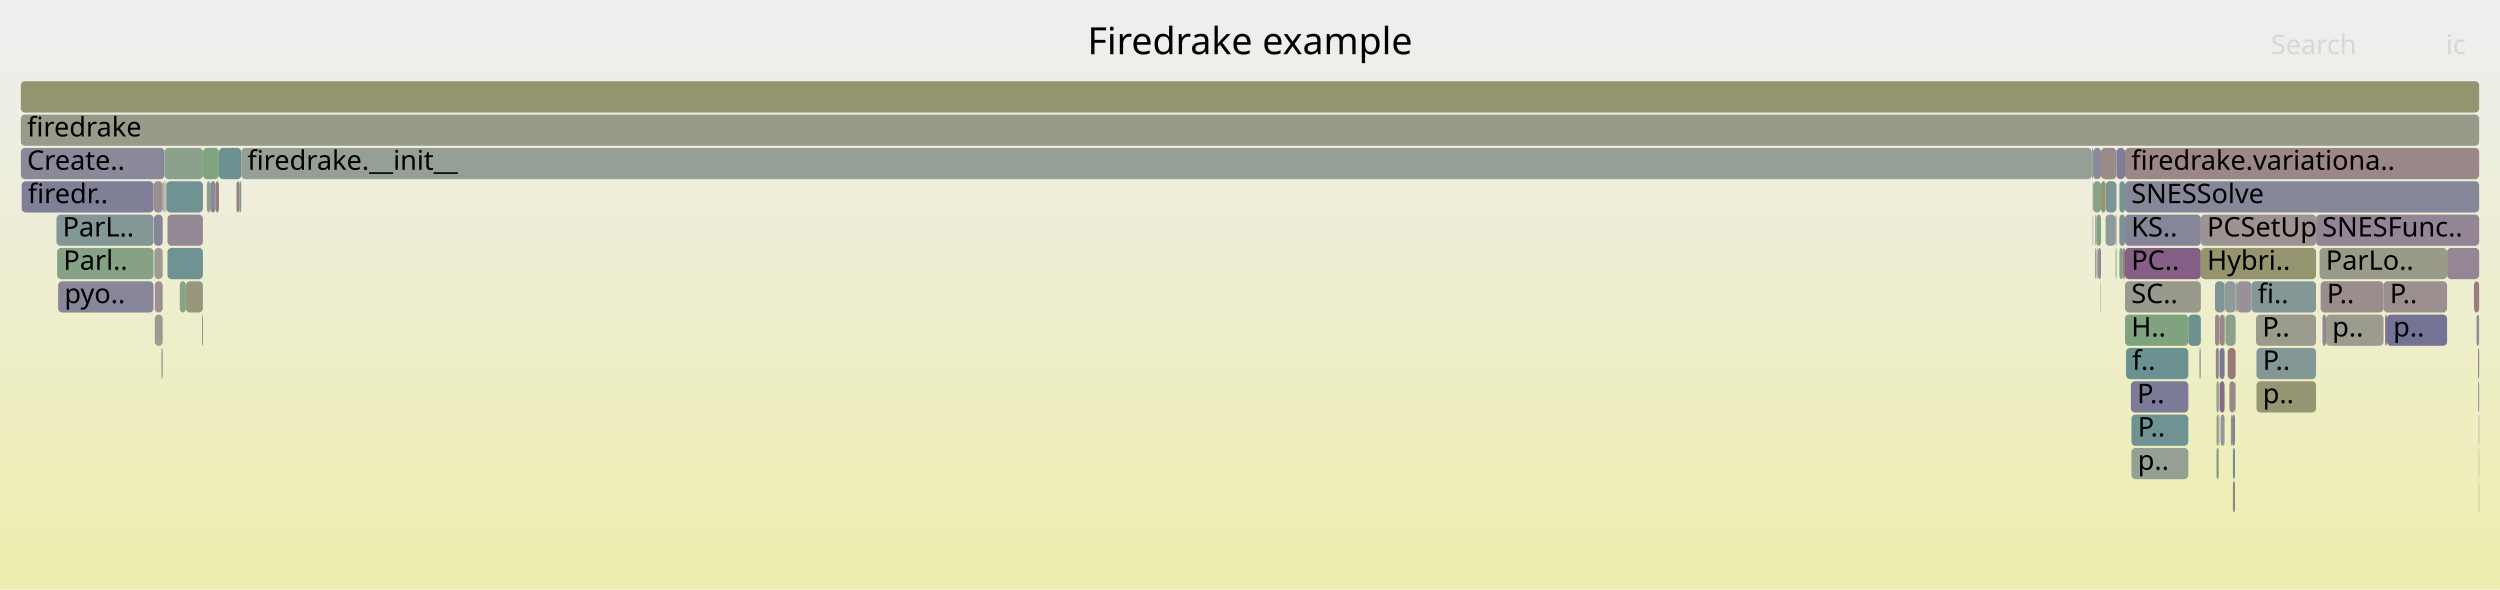
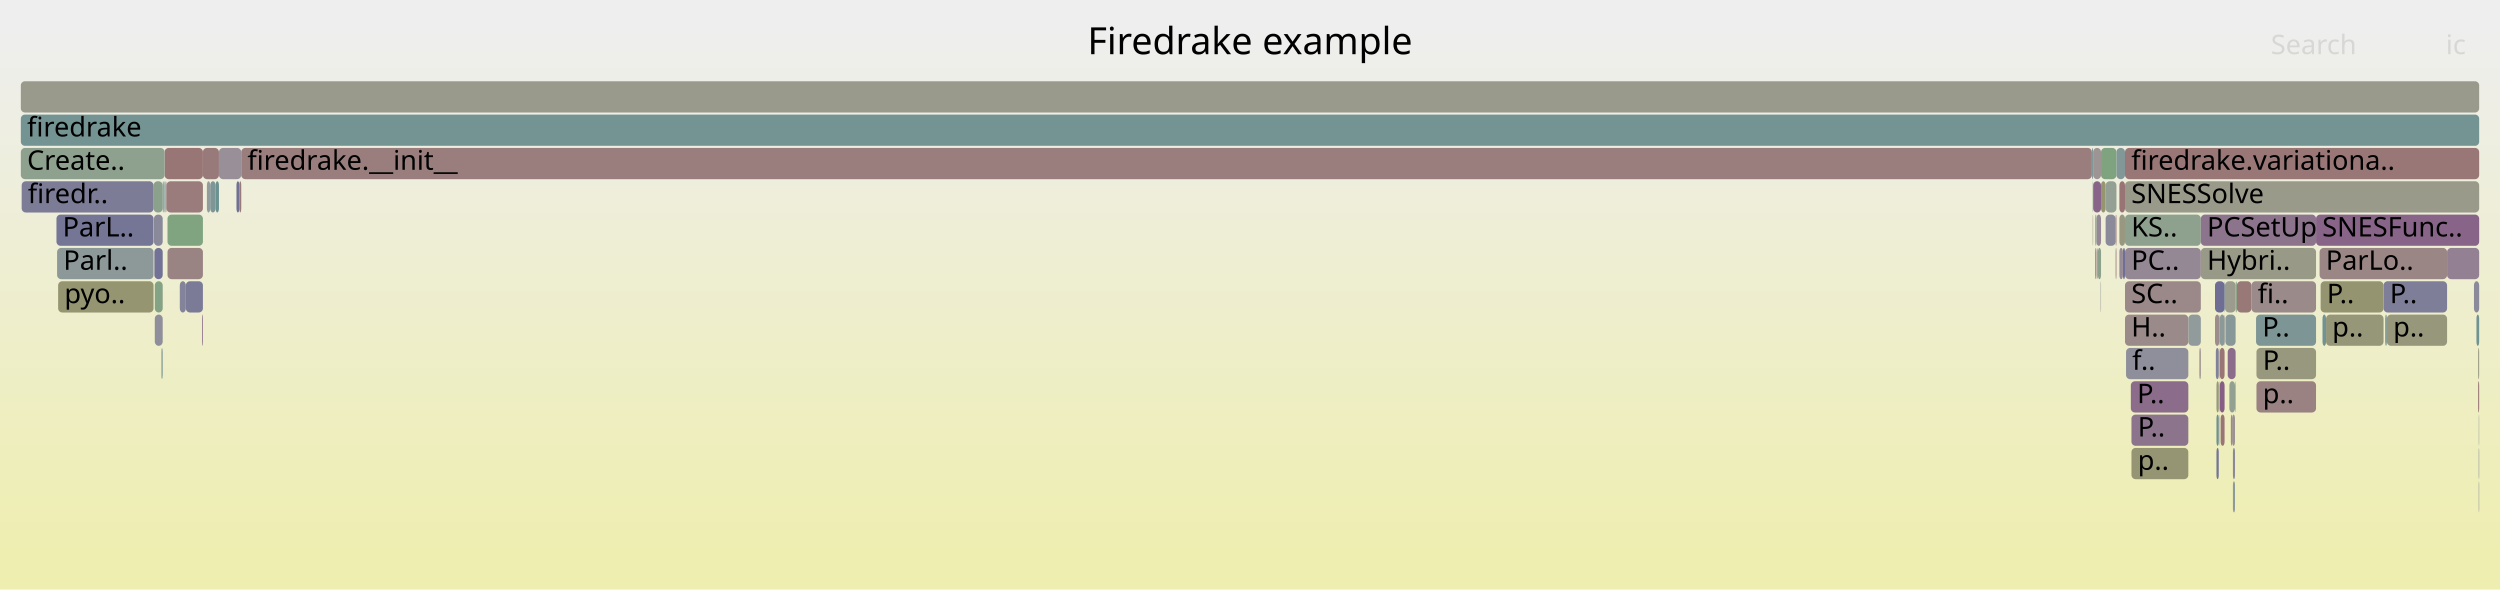
<svg xmlns="http://www.w3.org/2000/svg" version="1.1" width="1200" height="283" viewBox="0 0 1200 283">
  <defs>
    <linearGradient id="background" y1="0" y2="1" x1="0" x2="0">
      <stop stop-color="#eeeeee" offset="5%" />
      <stop stop-color="#eeeeb0" offset="95%" />
    </linearGradient>
  </defs>
  <style type="text/css">
	text { font-family:Verdana; font-size:13px; fill:rgb(0,0,0); }
	#search, #ignorecase { opacity:0.1; cursor:pointer; }
	#search:hover, #search.show, #ignorecase:hover, #ignorecase.show { opacity:1; }
	#subtitle { text-anchor:middle; font-color:rgb(160,160,160); }
	#title { text-anchor:middle; font-size:18px}
	#unzoom { cursor:pointer; }
	#frames &gt; *:hover { stroke:black; stroke-width:0.5; cursor:pointer; }
	.hide { display:none; }
	.parent { opacity:0.5; }
</style>
  <rect x="0.0" y="0" width="1200.0" height="283.0" fill="url(#background)" />
  <text id="title" x="600.00" y="26">Firedrake example</text>
  <text id="details" x="10.00" y="265"> </text>
  <text id="unzoom" x="10.00" y="26" class="hide">Reset Zoom</text>
  <text id="search" x="1090.00" y="26">Search</text>
  <text id="ignorecase" x="1174.00" y="26">ic</text>
  <text id="matched" x="1090.00" y="265"> </text>
  <g id="frames">
    <g>
-       <rect x="1020.0" y="151" width="30.4" height="15.0" fill="rgb(125.985,163.212,125.985)" rx="2" ry="2" />
+       <rect x="27.1" y="103" width="46.6" height="15.0" fill="rgb(117.191,117.191,150.102)" rx="2" ry="2" />
+       <text x="30.06" y="113.5">ParL..</text>
+     </g>
+     <g>
+       <rect x="1008.5" y="87" width="2.2" height="15.0" fill="rgb(148.601,148.601,112.452)" rx="2" ry="2" />
+       <text x="1011.52" y="97.5" />
+     </g>
+     <g>
+       <rect x="1006.3" y="103" width="2.2" height="15.0" fill="rgb(149.204,135.46,149.204)" rx="2" ry="2" />
+       <text x="1009.26" y="113.5" />
+     </g>
+     <g>
+       <rect x="27.9" y="135" width="45.8" height="15.0" fill="rgb(148.782,148.782,113.328)" rx="2" ry="2" />
+       <text x="30.91" y="145.5">pyo..</text>
+     </g>
+     <g>
+       <rect x="1020.0" y="103" width="36.4" height="15.0" fill="rgb(142.208,160.571,142.208)" rx="2" ry="2" />
+       <text x="1023.01" y="113.5">KS..</text>
+     </g>
+     <g>
+       <rect x="1063.9" y="183" width="1.1" height="15.0" fill="rgb(151.985,151.985,128.85)" rx="2" ry="2" />
+       <text x="1066.91" y="193.5" />
+     </g>
+     <g>
+       <rect x="1015.5" y="103" width="0.4" height="15.0" fill="rgb(152.506,115.881,115.881)" rx="2" ry="2" />
+       <text x="1018.46" y="113.5" />
+     </g>
+     <g>
+       <rect x="79.0" y="71" width="18.4" height="15.0" fill="rgb(152.843,118.46,118.46)" rx="2" ry="2" />
+       <text x="81.98" y="81.5" />
+     </g>
+     <g>
+       <rect x="1187.5" y="135" width="2.5" height="15.0" fill="rgb(137.76,137.76,154.083)" rx="2" ry="2" />
+       <text x="1190.53" y="145.5" />
+     </g>
+     <g>
+       <rect x="1071.8" y="215" width="1.0" height="15.0" fill="rgb(137.328,137.328,153.999)" rx="2" ry="2" />
+       <text x="1074.83" y="225.5" />
+     </g>
+     <g>
+       <rect x="1080.7" y="135" width="31.0" height="15.0" fill="rgb(155.444,138.404,138.404)" rx="2" ry="2" />
+       <text x="1083.68" y="145.5">fi..</text>
+     </g>
+     <g>
+       <rect x="1008.3" y="135" width="0.2" height="15.0" fill="rgb(148.079,148.079,156.08)" rx="2" ry="2" />
+       <text x="1011.29" y="145.5" />
+     </g>
+     <g>
+       <rect x="1004.1" y="71" width="0.6" height="15.0" fill="rgb(130.222,150.798,150.798)" rx="2" ry="2" />
+       <text x="1007.14" y="81.5" />
+     </g>
+     <g>
+       <rect x="97.4" y="71" width="7.7" height="15.0" fill="rgb(153.251,121.589,121.589)" rx="2" ry="2" />
+       <text x="100.36" y="81.5" />
+     </g>
+     <g>
+       <rect x="73.7" y="87" width="4.4" height="15.0" fill="rgb(139.64,160.989,139.64)" rx="2" ry="2" />
+       <text x="76.67" y="97.5" />
+     </g>
+     <g>
+       <rect x="97.0" y="151" width="0.4" height="15.0" fill="rgb(140.538,113.252,140.538)" rx="2" ry="2" />
+       <text x="100.01" y="161.5" />
+     </g>
+     <g>
+       <rect x="1072.8" y="183" width="0.3" height="15.0" fill="rgb(155.532,155.532,146.039)" rx="2" ry="2" />
+       <text x="1075.79" y="193.5" />
+     </g>
+     <g>
+       <rect x="1189.8" y="215" width="0.2" height="15.0" fill="rgb(116.767,116.767,150.019)" rx="2" ry="2" />
+       <text x="1192.79" y="225.5" />
+     </g>
+     <g>
+       <rect x="1020.5" y="167" width="29.9" height="15.0" fill="rgb(143.461,143.461,155.186)" rx="2" ry="2" />
+       <text x="1023.45" y="177.5">f..</text>
+     </g>
+     <g>
+       <rect x="1006.7" y="119" width="0.3" height="15.0" fill="rgb(114.607,114.607,149.601)" rx="2" ry="2" />
+       <text x="1009.71" y="129.5" />
+     </g>
+     <g>
+       <rect x="1068.0" y="135" width="5.1" height="15.0" fill="rgb(154.596,154.596,141.501)" rx="2" ry="2" />
+       <text x="1071.01" y="145.5" />
+     </g>
+     <g>
+       <rect x="1008.5" y="71" width="7.4" height="15.0" fill="rgb(126.354,163.152,126.354)" rx="2" ry="2" />
+       <text x="1011.52" y="81.5" />
+     </g>
+     <g>
+       <rect x="1020.0" y="71" width="170.0" height="15.0" fill="rgb(152.942,119.224,119.224)" rx="2" ry="2" />
+       <text x="1023.01" y="81.5">firedrake.variationa..</text>
+     </g>
+     <g>
+       <rect x="74.1" y="119" width="4.0" height="15.0" fill="rgb(114.373,114.373,149.556)" rx="2" ry="2" />
+       <text x="77.08" y="129.5" />
+     </g>
+     <g>
+       <rect x="1065.3" y="151" width="0.2" height="15.0" fill="rgb(113.021,146.339,146.339)" rx="2" ry="2" />
+       <text x="1068.27" y="161.5" />
+     </g>
+     <g>
+       <rect x="1189.5" y="167" width="0.5" height="15.0" fill="rgb(152.793,152.793,132.766)" rx="2" ry="2" />
+       <text x="1192.52" y="177.5" />
+     </g>
+     <g>
+       <rect x="80.4" y="119" width="17.0" height="15.0" fill="rgb(154.437,130.682,130.682)" rx="2" ry="2" />
+       <text x="83.36" y="129.5" />
+     </g>
+     <g>
+       <rect x="1070.8" y="199" width="0.6" height="15.0" fill="rgb(148.004,148.004,109.557)" rx="2" ry="2" />
+       <text x="1073.80" y="209.5" />
+     </g>
+     <g>
+       <rect x="10.4" y="87" width="63.3" height="15.0" fill="rgb(123.765,123.765,151.374)" rx="2" ry="2" />
+       <text x="13.35" y="97.5">firedr..</text>
+     </g>
+     <g>
+       <rect x="1004.7" y="87" width="3.8" height="15.0" fill="rgb(135.867,101.284,135.867)" rx="2" ry="2" />
+       <text x="1007.66" y="97.5" />
+     </g>
+     <g>
+       <rect x="1067.8" y="151" width="0.2" height="15.0" fill="rgb(155.293,137.247,137.247)" rx="2" ry="2" />
+       <text x="1070.76" y="161.5" />
+     </g>
+     <g>
+       <rect x="1063.6" y="167" width="1.4" height="15.0" fill="rgb(128.365,128.365,152.264)" rx="2" ry="2" />
+       <text x="1066.64" y="177.5" />
+     </g>
+     <g>
+       <rect x="1004.7" y="71" width="3.8" height="15.0" fill="rgb(156.738,148.326,148.326)" rx="2" ry="2" />
+       <text x="1007.66" y="81.5" />
+     </g>
+     <g>
+       <rect x="1065.0" y="183" width="0.3" height="15.0" fill="rgb(148.835,148.835,113.583)" rx="2" ry="2" />
+       <text x="1067.99" y="193.5" />
+     </g>
+     <g>
+       <rect x="1070.1" y="183" width="2.7" height="15.0" fill="rgb(146.273,159.909,146.273)" rx="2" ry="2" />
+       <text x="1073.08" y="193.5" />
+     </g>
+     <g>
+       <rect x="1082.9" y="151" width="28.8" height="15.0" fill="rgb(124.671,149.359,149.359)" rx="2" ry="2" />
+       <text x="1085.92" y="161.5">P..</text>
+     </g>
+     <g>
+       <rect x="1073.1" y="135" width="0.6" height="15.0" fill="rgb(129.128,162.7,129.128)" rx="2" ry="2" />
+       <text x="1076.11" y="145.5" />
+     </g>
+     <g>
+       <rect x="1073.7" y="135" width="7.0" height="15.0" fill="rgb(153.084,120.307,120.307)" rx="2" ry="2" />
+       <text x="1076.65" y="145.5" />
+     </g>
+     <g>
+       <rect x="1067.8" y="135" width="0.2" height="15.0" fill="rgb(113.557,146.478,146.478)" rx="2" ry="2" />
+       <text x="1070.76" y="145.5" />
+     </g>
+     <g>
+       <rect x="1017.3" y="103" width="2.7" height="15.0" fill="rgb(151.965,151.965,128.755)" rx="2" ry="2" />
+       <text x="1020.28" y="113.5" />
+     </g>
+     <g>
+       <rect x="1023.1" y="215" width="27.3" height="15.0" fill="rgb(149.221,149.221,115.454)" rx="2" ry="2" />
+       <text x="1026.12" y="225.5">p..</text>
+     </g>
+     <g>
+       <rect x="105.1" y="71" width="10.7" height="15.0" fill="rgb(152.07,142.804,152.07)" rx="2" ry="2" />
+       <text x="108.14" y="81.5" />
+     </g>
+     <g>
+       <rect x="1007.0" y="119" width="1.5" height="15.0" fill="rgb(139.81,160.961,139.81)" rx="2" ry="2" />
+       <text x="1009.96" y="129.5" />
+     </g>
+     <g>
+       <rect x="1144.1" y="135" width="30.5" height="15.0" fill="rgb(126.186,126.186,151.842)" rx="2" ry="2" />
+       <text x="1147.12" y="145.5">P..</text>
+     </g>
+     <g>
+       <rect x="10.0" y="55" width="1180.0" height="15.0" fill="rgb(115.661,147.023,147.023)" rx="2" ry="2" />
+       <text x="13.00" y="65.5">firedrake</text>
+     </g>
+     <g>
+       <rect x="1068.2" y="151" width="4.9" height="15.0" fill="rgb(136.308,152.376,152.376)" rx="2" ry="2" />
+       <text x="1071.25" y="161.5" />
+     </g>
+     <g>
+       <rect x="1063.9" y="215" width="1.1" height="15.0" fill="rgb(115.657,115.657,149.804)" rx="2" ry="2" />
+       <text x="1066.91" y="225.5" />
+     </g>
+     <g>
+       <rect x="1188.7" y="151" width="1.3" height="15.0" fill="rgb(111.278,145.887,145.887)" rx="2" ry="2" />
+       <text x="1191.67" y="161.5" />
+     </g>
+     <g>
+       <rect x="99.3" y="87" width="1.6" height="15.0" fill="rgb(146.886,155.119,155.119)" rx="2" ry="2" />
+       <text x="102.30" y="97.5" />
+     </g>
+     <g>
+       <rect x="1004.5" y="103" width="0.2" height="15.0" fill="rgb(150.848,150.848,123.339)" rx="2" ry="2" />
+       <text x="1007.45" y="113.5" />
+     </g>
+     <g>
+       <rect x="1020.0" y="87" width="170.0" height="15.0" fill="rgb(153.778,153.778,137.54)" rx="2" ry="2" />
+       <text x="1023.01" y="97.5">SNESSolve</text>
+     </g>
+     <g>
+       <rect x="10.0" y="71" width="69.0" height="15.0" fill="rgb(141.752,160.645,141.752)" rx="2" ry="2" />
+       <text x="13.00" y="81.5">Create..</text>
+     </g>
+     <g>
+       <rect x="1144.9" y="151" width="0.8" height="15.0" fill="rgb(119.077,147.909,147.909)" rx="2" ry="2" />
+       <text x="1147.94" y="161.5" />
+     </g>
+     <g>
+       <rect x="73.9" y="103" width="4.2" height="15.0" fill="rgb(136.902,136.902,153.917)" rx="2" ry="2" />
+       <text x="76.88" y="113.5" />
+     </g>
+     <g>
+       <rect x="27.4" y="119" width="46.3" height="15.0" fill="rgb(140.559,153.478,153.478)" rx="2" ry="2" />
+       <text x="30.43" y="129.5">Parl..</text>
+     </g>
+     <g>
+       <rect x="1065.0" y="167" width="0.3" height="15.0" fill="rgb(137.733,137.733,154.077)" rx="2" ry="2" />
+       <text x="1067.99" y="177.5" />
+     </g>
+     <g>
+       <rect x="1056.4" y="103" width="55.3" height="15.0" fill="rgb(141.426,115.529,141.426)" rx="2" ry="2" />
+       <text x="1059.39" y="113.5">PCSetUp</text>
+     </g>
+     <g>
+       <rect x="1005.7" y="119" width="0.6" height="15.0" fill="rgb(153.745,125.381,125.381)" rx="2" ry="2" />
+       <text x="1008.66" y="129.5" />
+     </g>
+     <g>
+       <rect x="1189.5" y="183" width="0.5" height="15.0" fill="rgb(152.441,115.383,115.383)" rx="2" ry="2" />
+       <text x="1192.52" y="193.5" />
+     </g>
+     <g>
+       <rect x="74.3" y="135" width="3.8" height="15.0" fill="rgb(132.296,162.184,132.296)" rx="2" ry="2" />
+       <text x="77.28" y="145.5" />
+     </g>
+     <g>
+       <rect x="1083.1" y="183" width="28.6" height="15.0" fill="rgb(154.397,130.376,130.376)" rx="2" ry="2" />
+       <text x="1086.12" y="193.5">p..</text>
+     </g>
+     <g>
+       <rect x="1015.9" y="71" width="4.1" height="15.0" fill="rgb(129.631,150.645,150.645)" rx="2" ry="2" />
+       <text x="1018.91" y="81.5" />
+     </g>
+     <g>
+       <rect x="1020.0" y="135" width="36.4" height="15.0" fill="rgb(155.25,136.918,136.918)" rx="2" ry="2" />
+       <text x="1023.01" y="145.5">SC..</text>
+     </g>
+     <g>
+       <rect x="100.9" y="87" width="2.6" height="15.0" fill="rgb(126.744,149.897,149.897)" rx="2" ry="2" />
+       <text x="103.86" y="97.5" />
+     </g>
+     <g>
+       <rect x="1056.4" y="119" width="55.3" height="15.0" fill="rgb(153.497,153.497,136.178)" rx="2" ry="2" />
+       <text x="1059.39" y="129.5">Hybri..</text>
+     </g>
+     <g>
+       <rect x="1113.9" y="135" width="30.2" height="15.0" fill="rgb(148.405,148.405,111.502)" rx="2" ry="2" />
+       <text x="1116.89" y="145.5">P..</text>
+     </g>
+     <g>
+       <rect x="78.1" y="87" width="0.4" height="15.0" fill="rgb(125.639,149.61,149.61)" rx="2" ry="2" />
+       <text x="81.11" y="97.5" />
+     </g>
+     <g>
+       <rect x="79.9" y="87" width="17.5" height="15.0" fill="rgb(153.598,124.248,124.248)" rx="2" ry="2" />
+       <text x="82.94" y="97.5" />
+     </g>
+     <g>
+       <rect x="77.5" y="167" width="0.3" height="15.0" fill="rgb(130.014,150.744,150.744)" rx="2" ry="2" />
+       <text x="80.48" y="177.5" />
+     </g>
+     <g>
+       <rect x="1023.1" y="199" width="27.3" height="15.0" fill="rgb(141.482,115.673,141.482)" rx="2" ry="2" />
+       <text x="1026.12" y="209.5">P..</text>
+     </g>
+     <g>
+       <rect x="89.2" y="135" width="8.2" height="15.0" fill="rgb(122.608,122.608,151.15)" rx="2" ry="2" />
+       <text x="92.24" y="145.5" />
+     </g>
+     <g>
+       <rect x="1065.5" y="167" width="2.3" height="15.0" fill="rgb(152.688,117.271,117.271)" rx="2" ry="2" />
+       <text x="1068.52" y="177.5" />
+     </g>
+     <g>
+       <rect x="1020.0" y="119" width="36.4" height="15.0" fill="rgb(149.303,135.714,149.303)" rx="2" ry="2" />
+       <text x="1023.01" y="129.5">PC..</text>
+     </g>
+     <g>
+       <rect x="1017.3" y="119" width="1.7" height="15.0" fill="rgb(150.008,137.521,150.008)" rx="2" ry="2" />
+       <text x="1020.28" y="129.5" />
+     </g>
+     <g>
+       <rect x="1071.4" y="199" width="1.4" height="15.0" fill="rgb(156.473,146.291,146.291)" rx="2" ry="2" />
+       <text x="1074.41" y="209.5" />
+     </g>
+     <g>
+       <rect x="1069.3" y="167" width="3.8" height="15.0" fill="rgb(138.891,109.033,138.891)" rx="2" ry="2" />
+       <text x="1072.35" y="177.5" />
+     </g>
+     <g>
+       <rect x="1063.9" y="199" width="1.1" height="15.0" fill="rgb(109.464,145.417,145.417)" rx="2" ry="2" />
+       <text x="1066.91" y="209.5" />
+     </g>
+     <g>
+       <rect x="113.5" y="87" width="1.4" height="15.0" fill="rgb(111.774,111.774,149.053)" rx="2" ry="2" />
+       <text x="116.46" y="97.5" />
+     </g>
+     <g>
+       <rect x="1065.9" y="199" width="1.9" height="15.0" fill="rgb(152.609,116.672,116.672)" rx="2" ry="2" />
+       <text x="1068.94" y="209.5" />
+     </g>
+     <g>
+       <rect x="1020.0" y="151" width="30.4" height="15.0" fill="rgb(155.369,137.832,137.832)" rx="2" ry="2" />
      <text x="1023.01" y="161.5">H..</text>
    </g>
    <g>
-       <rect x="1065.5" y="151" width="2.3" height="15.0" fill="rgb(155.044,135.335,135.335)" rx="2" ry="2" />
+       <rect x="78.5" y="87" width="0.5" height="15.0" fill="rgb(107.101,144.804,144.804)" rx="2" ry="2" />
+       <text x="81.54" y="97.5" />
+     </g>
+     <g>
+       <rect x="1004.5" y="87" width="0.2" height="15.0" fill="rgb(133.641,161.965,133.641)" rx="2" ry="2" />
+       <text x="1007.45" y="97.5" />
+     </g>
+     <g>
+       <rect x="1071.8" y="231" width="1.0" height="15.0" fill="rgb(141.23,153.652,153.652)" rx="2" ry="2" />
+       <text x="1074.83" y="241.5" />
+     </g>
+     <g>
+       <rect x="1065.5" y="151" width="2.3" height="15.0" fill="rgb(140.028,153.341,153.341)" rx="2" ry="2" />
      <text x="1068.52" y="161.5" />
    </g>
    <g>
-       <rect x="1065.0" y="183" width="0.3" height="15.0" fill="rgb(151.771,151.771,127.812)" rx="2" ry="2" />
-       <text x="1067.99" y="193.5" />
-     </g>
-     <g>
-       <rect x="10.0" y="55" width="1180.0" height="15.0" fill="rgb(154.182,154.182,139.495)" rx="2" ry="2" />
-       <text x="13.00" y="65.5">firedrake</text>
-     </g>
-     <g>
-       <rect x="79.4" y="87" width="0.5" height="15.0" fill="rgb(148.293,159.58,148.293)" rx="2" ry="2" />
+       <rect x="1010.7" y="87" width="5.2" height="15.0" fill="rgb(147.931,159.639,147.931)" rx="2" ry="2" />
+       <text x="1013.71" y="97.5" />
+     </g>
+     <g>
+       <rect x="80.4" y="103" width="17.0" height="15.0" fill="rgb(127.865,162.906,127.865)" rx="2" ry="2" />
+       <text x="83.36" y="113.5" />
+     </g>
+     <g>
+       <rect x="103.5" y="87" width="1.6" height="15.0" fill="rgb(106.756,144.715,144.715)" rx="2" ry="2" />
+       <text x="106.51" y="97.5" />
+     </g>
+     <g>
+       <rect x="1174.6" y="119" width="15.4" height="15.0" fill="rgb(146.873,129.488,146.873)" rx="2" ry="2" />
+       <text x="1177.60" y="129.5" />
+     </g>
+     <g>
+       <rect x="1022.8" y="183" width="27.6" height="15.0" fill="rgb(138.612,108.319,138.612)" rx="2" ry="2" />
+       <text x="1025.83" y="193.5">P..</text>
+     </g>
+     <g>
+       <rect x="1083.1" y="167" width="28.6" height="15.0" fill="rgb(151.683,151.683,127.388)" rx="2" ry="2" />
+       <text x="1086.12" y="177.5">P..</text>
+     </g>
+     <g>
+       <rect x="1010.7" y="103" width="4.8" height="15.0" fill="rgb(138.387,138.387,154.204)" rx="2" ry="2" />
+       <text x="1013.71" y="113.5" />
+     </g>
+     <g>
+       <rect x="1065.5" y="183" width="2.3" height="15.0" fill="rgb(132.55,92.784,132.55)" rx="2" ry="2" />
+       <text x="1068.52" y="193.5" />
+     </g>
+     <g>
+       <rect x="1005.7" y="103" width="0.6" height="15.0" fill="rgb(140.973,160.772,140.973)" rx="2" ry="2" />
+       <text x="1008.66" y="113.5" />
+     </g>
+     <g>
+       <rect x="1189.8" y="231" width="0.2" height="15.0" fill="rgb(128.635,128.635,152.316)" rx="2" ry="2" />
+       <text x="1192.79" y="241.5" />
+     </g>
+     <g>
+       <rect x="74.3" y="151" width="3.8" height="15.0" fill="rgb(142.83,142.83,155.064)" rx="2" ry="2" />
+       <text x="77.28" y="161.5" />
+     </g>
+     <g>
+       <rect x="1189.8" y="199" width="0.2" height="15.0" fill="rgb(145.656,154.8,154.8)" rx="2" ry="2" />
+       <text x="1192.79" y="209.5" />
+     </g>
+     <g>
+       <rect x="1111.7" y="103" width="78.3" height="15.0" fill="rgb(135.637,100.695,135.637)" rx="2" ry="2" />
+       <text x="1114.67" y="113.5">SNESFunc..</text>
+     </g>
+     <g>
+       <rect x="10.0" y="39" width="1180.0" height="15.0" fill="rgb(154.337,154.337,140.247)" rx="2" ry="2" />
+       <text x="13.00" y="49.5" />
+     </g>
+     <g>
+       <rect x="86.3" y="135" width="2.9" height="15.0" fill="rgb(130.913,130.913,152.757)" rx="2" ry="2" />
+       <text x="89.30" y="145.5" />
+     </g>
+     <g>
+       <rect x="1063.2" y="135" width="4.6" height="15.0" fill="rgb(109.84,109.84,148.679)" rx="2" ry="2" />
+       <text x="1066.25" y="145.5" />
+     </g>
+     <g>
+       <rect x="77.8" y="167" width="0.3" height="15.0" fill="rgb(117.118,147.401,147.401)" rx="2" ry="2" />
+       <text x="80.80" y="177.5" />
+     </g>
+     <g>
+       <rect x="1055.7" y="167" width="0.7" height="15.0" fill="rgb(156.034,142.928,142.928)" rx="2" ry="2" />
+       <text x="1058.69" y="177.5" />
+     </g>
+     <g>
+       <rect x="1065.0" y="199" width="0.3" height="15.0" fill="rgb(136.515,152.43,152.43)" rx="2" ry="2" />
+       <text x="1067.99" y="209.5" />
+     </g>
+     <g>
+       <rect x="1116.5" y="151" width="27.6" height="15.0" fill="rgb(150.374,150.374,121.041)" rx="2" ry="2" />
+       <text x="1119.46" y="161.5">p..</text>
+     </g>
+     <g>
+       <rect x="115.8" y="71" width="888.3" height="15.0" fill="rgb(153.821,125.961,125.961)" rx="2" ry="2" />
+       <text x="118.75" y="81.5">firedrake.__init__</text>
+     </g>
+     <g>
+       <rect x="1114.8" y="151" width="1.7" height="15.0" fill="rgb(111.523,145.95,145.95)" rx="2" ry="2" />
+       <text x="1117.75" y="161.5" />
+     </g>
+     <g>
+       <rect x="1050.4" y="151" width="6.0" height="15.0" fill="rgb(146.061,154.905,154.905)" rx="2" ry="2" />
+       <text x="1053.36" y="161.5" />
+     </g>
+     <g>
+       <rect x="1145.7" y="151" width="28.9" height="15.0" fill="rgb(150.721,150.721,122.726)" rx="2" ry="2" />
+       <text x="1148.73" y="161.5">p..</text>
+     </g>
+     <g>
+       <rect x="79.4" y="87" width="0.5" height="15.0" fill="rgb(153.118,120.575,120.575)" rx="2" ry="2" />
      <text x="82.38" y="97.5" />
    </g>
    <g>
-       <rect x="1189.8" y="199" width="0.2" height="15.0" fill="rgb(139.443,110.448,139.443)" rx="2" ry="2" />
-       <text x="1192.79" y="209.5" />
-     </g>
-     <g>
-       <rect x="1015.9" y="71" width="4.1" height="15.0" fill="rgb(125.224,125.224,151.656)" rx="2" ry="2" />
-       <text x="1018.91" y="81.5" />
-     </g>
-     <g>
-       <rect x="97.4" y="71" width="7.7" height="15.0" fill="rgb(128.381,162.822,128.381)" rx="2" ry="2" />
-       <text x="100.36" y="81.5" />
-     </g>
-     <g>
-       <rect x="1005.7" y="119" width="0.6" height="15.0" fill="rgb(147.489,131.065,147.489)" rx="2" ry="2" />
-       <text x="1008.66" y="129.5" />
-     </g>
-     <g>
-       <rect x="10.0" y="39" width="1180.0" height="15.0" fill="rgb(148.394,148.394,111.446)" rx="2" ry="2" />
-       <text x="13.00" y="49.5" />
-     </g>
-     <g>
-       <rect x="1174.6" y="119" width="15.4" height="15.0" fill="rgb(148.614,133.949,148.614)" rx="2" ry="2" />
-       <text x="1177.60" y="129.5" />
-     </g>
-     <g>
-       <rect x="1067.8" y="151" width="0.2" height="15.0" fill="rgb(156.412,145.827,145.827)" rx="2" ry="2" />
-       <text x="1070.76" y="161.5" />
-     </g>
-     <g>
-       <rect x="1010.7" y="103" width="4.8" height="15.0" fill="rgb(142.809,154.062,154.062)" rx="2" ry="2" />
-       <text x="1013.71" y="113.5" />
-     </g>
-     <g>
-       <rect x="1017.3" y="103" width="2.7" height="15.0" fill="rgb(120.617,148.308,148.308)" rx="2" ry="2" />
-       <text x="1020.28" y="113.5" />
-     </g>
-     <g>
-       <rect x="80.4" y="119" width="17.0" height="15.0" fill="rgb(110.755,145.751,145.751)" rx="2" ry="2" />
-       <text x="83.36" y="129.5" />
-     </g>
-     <g>
-       <rect x="1189.8" y="215" width="0.2" height="15.0" fill="rgb(143.516,160.358,143.516)" rx="2" ry="2" />
-       <text x="1192.79" y="225.5" />
-     </g>
-     <g>
-       <rect x="1006.3" y="103" width="2.2" height="15.0" fill="rgb(126.57,163.116,126.57)" rx="2" ry="2" />
-       <text x="1009.26" y="113.5" />
-     </g>
-     <g>
-       <rect x="10.4" y="87" width="63.3" height="15.0" fill="rgb(127.47,127.47,152.091)" rx="2" ry="2" />
-       <text x="13.35" y="97.5">firedr..</text>
-     </g>
-     <g>
-       <rect x="1071.8" y="215" width="1.0" height="15.0" fill="rgb(109.498,145.425,145.425)" rx="2" ry="2" />
-       <text x="1074.83" y="225.5" />
-     </g>
-     <g>
-       <rect x="1010.7" y="87" width="5.2" height="15.0" fill="rgb(124.817,149.397,149.397)" rx="2" ry="2" />
-       <text x="1013.71" y="97.5" />
-     </g>
-     <g>
-       <rect x="1055.7" y="167" width="0.7" height="15.0" fill="rgb(155.075,155.075,143.826)" rx="2" ry="2" />
-       <text x="1058.69" y="177.5" />
-     </g>
-     <g>
-       <rect x="1020.0" y="103" width="36.4" height="15.0" fill="rgb(134.213,134.213,153.396)" rx="2" ry="2" />
-       <text x="1023.01" y="113.5">KS..</text>
-     </g>
-     <g>
-       <rect x="1065.5" y="183" width="2.3" height="15.0" fill="rgb(136.604,103.173,136.604)" rx="2" ry="2" />
-       <text x="1068.52" y="193.5" />
-     </g>
-     <g>
-       <rect x="1068.0" y="135" width="5.1" height="15.0" fill="rgb(144.324,154.454,154.454)" rx="2" ry="2" />
-       <text x="1071.01" y="145.5" />
-     </g>
-     <g>
-       <rect x="1070.1" y="183" width="2.7" height="15.0" fill="rgb(155.161,136.236,136.236)" rx="2" ry="2" />
-       <text x="1073.08" y="193.5" />
-     </g>
-     <g>
-       <rect x="79.9" y="87" width="17.5" height="15.0" fill="rgb(111.517,145.949,145.949)" rx="2" ry="2" />
-       <text x="82.94" y="97.5" />
-     </g>
-     <g>
-       <rect x="1007.0" y="119" width="1.5" height="15.0" fill="rgb(138.127,138.127,154.154)" rx="2" ry="2" />
-       <text x="1009.96" y="129.5" />
-     </g>
-     <g>
-       <rect x="74.3" y="151" width="3.8" height="15.0" fill="rgb(155.306,155.306,144.947)" rx="2" ry="2" />
-       <text x="77.28" y="161.5" />
-     </g>
-     <g>
-       <rect x="1113.4" y="119" width="61.2" height="15.0" fill="rgb(153.705,153.705,137.188)" rx="2" ry="2" />
+       <rect x="1015.5" y="119" width="0.4" height="15.0" fill="rgb(153.807,125.851,125.851)" rx="2" ry="2" />
+       <text x="1018.46" y="129.5" />
+     </g>
+     <g>
+       <rect x="1113.4" y="119" width="61.2" height="15.0" fill="rgb(154.915,134.347,134.347)" rx="2" ry="2" />
      <text x="1116.39" y="129.5">ParLo..</text>
    </g>
    <g>
-       <rect x="1189.5" y="183" width="0.5" height="15.0" fill="rgb(145.588,145.588,155.598)" rx="2" ry="2" />
-       <text x="1192.52" y="193.5" />
-     </g>
-     <g>
-       <rect x="1063.9" y="199" width="1.1" height="15.0" fill="rgb(150.738,159.182,150.738)" rx="2" ry="2" />
-       <text x="1066.91" y="209.5" />
-     </g>
-     <g>
-       <rect x="1073.7" y="135" width="7.0" height="15.0" fill="rgb(152.848,144.798,152.848)" rx="2" ry="2" />
-       <text x="1076.65" y="145.5" />
-     </g>
-     <g>
-       <rect x="113.5" y="87" width="1.4" height="15.0" fill="rgb(154.414,130.508,130.508)" rx="2" ry="2" />
-       <text x="116.46" y="97.5" />
-     </g>
-     <g>
-       <rect x="73.7" y="87" width="4.4" height="15.0" fill="rgb(156.019,142.811,142.811)" rx="2" ry="2" />
-       <text x="76.67" y="97.5" />
-     </g>
-     <g>
-       <rect x="1017.3" y="119" width="1.7" height="15.0" fill="rgb(132.138,162.21,132.138)" rx="2" ry="2" />
-       <text x="1020.28" y="129.5" />
-     </g>
-     <g>
-       <rect x="1008.5" y="71" width="7.4" height="15.0" fill="rgb(155.388,137.975,137.975)" rx="2" ry="2" />
-       <text x="1011.52" y="81.5" />
-     </g>
-     <g>
-       <rect x="1020.0" y="71" width="170.0" height="15.0" fill="rgb(154.982,134.861,134.861)" rx="2" ry="2" />
-       <text x="1023.01" y="81.5">firedrake.variationa..</text>
-     </g>
-     <g>
-       <rect x="1073.1" y="135" width="0.6" height="15.0" fill="rgb(131.528,162.309,131.528)" rx="2" ry="2" />
-       <text x="1076.11" y="145.5" />
-     </g>
-     <g>
-       <rect x="27.1" y="103" width="46.6" height="15.0" fill="rgb(131.283,151.073,151.073)" rx="2" ry="2" />
-       <text x="30.06" y="113.5">ParL..</text>
-     </g>
-     <g>
-       <rect x="105.1" y="71" width="10.7" height="15.0" fill="rgb(107.477,144.901,144.901)" rx="2" ry="2" />
-       <text x="108.14" y="81.5" />
-     </g>
-     <g>
-       <rect x="74.1" y="119" width="4.0" height="15.0" fill="rgb(155.553,155.553,146.144)" rx="2" ry="2" />
-       <text x="77.08" y="129.5" />
-     </g>
-     <g>
-       <rect x="1065.3" y="151" width="0.2" height="15.0" fill="rgb(148.371,148.371,111.339)" rx="2" ry="2" />
-       <text x="1068.27" y="161.5" />
-     </g>
-     <g>
-       <rect x="1020.0" y="119" width="36.4" height="15.0" fill="rgb(133.286,94.67,133.286)" rx="2" ry="2" />
-       <text x="1023.01" y="129.5">PC..</text>
-     </g>
-     <g>
-       <rect x="10.0" y="71" width="69.0" height="15.0" fill="rgb(137.015,137.015,153.938)" rx="2" ry="2" />
-       <text x="13.00" y="81.5">Create..</text>
-     </g>
-     <g>
-       <rect x="1068.2" y="151" width="4.9" height="15.0" fill="rgb(140.153,160.905,140.153)" rx="2" ry="2" />
-       <text x="1071.25" y="161.5" />
-     </g>
-     <g>
-       <rect x="1065.5" y="167" width="2.3" height="15.0" fill="rgb(120.744,120.744,150.789)" rx="2" ry="2" />
-       <text x="1068.52" y="177.5" />
-     </g>
-     <g>
-       <rect x="1144.1" y="135" width="30.5" height="15.0" fill="rgb(155.984,142.546,142.546)" rx="2" ry="2" />
-       <text x="1147.12" y="145.5">P..</text>
-     </g>
-     <g>
-       <rect x="1020.0" y="135" width="36.4" height="15.0" fill="rgb(154.237,154.237,139.763)" rx="2" ry="2" />
-       <text x="1023.01" y="145.5">SC..</text>
-     </g>
-     <g>
-       <rect x="77.5" y="167" width="0.3" height="15.0" fill="rgb(148.622,148.622,112.55)" rx="2" ry="2" />
-       <text x="80.48" y="177.5" />
-     </g>
-     <g>
-       <rect x="1022.8" y="183" width="27.6" height="15.0" fill="rgb(122.925,122.925,151.211)" rx="2" ry="2" />
-       <text x="1025.83" y="193.5">P..</text>
-     </g>
-     <g>
-       <rect x="1063.9" y="183" width="1.1" height="15.0" fill="rgb(153.354,153.354,135.486)" rx="2" ry="2" />
-       <text x="1066.91" y="193.5" />
-     </g>
-     <g>
-       <rect x="1189.5" y="167" width="0.5" height="15.0" fill="rgb(141.183,114.907,141.183)" rx="2" ry="2" />
-       <text x="1192.52" y="177.5" />
-     </g>
-     <g>
-       <rect x="114.9" y="87" width="0.9" height="15.0" fill="rgb(133.813,151.729,151.729)" rx="2" ry="2" />
+       <rect x="1017.3" y="87" width="2.7" height="15.0" fill="rgb(152.489,115.752,115.752)" rx="2" ry="2" />
+       <text x="1020.28" y="97.5" />
+     </g>
+     <g>
+       <rect x="1063.2" y="151" width="2.1" height="15.0" fill="rgb(155.614,139.711,139.711)" rx="2" ry="2" />
+       <text x="1066.25" y="161.5" />
+     </g>
+     <g>
+       <rect x="1019.0" y="119" width="1.0" height="15.0" fill="rgb(111.225,111.225,148.947)" rx="2" ry="2" />
+       <text x="1021.98" y="129.5" />
+     </g>
+     <g>
+       <rect x="114.9" y="87" width="0.9" height="15.0" fill="rgb(153.267,121.71,121.71)" rx="2" ry="2" />
      <text x="117.89" y="97.5" />
-     </g>
-     <g>
-       <rect x="1114.8" y="151" width="1.7" height="15.0" fill="rgb(147.374,130.772,147.374)" rx="2" ry="2" />
-       <text x="1117.75" y="161.5" />
-     </g>
-     <g>
-       <rect x="1023.1" y="215" width="27.3" height="15.0" fill="rgb(147.81,159.659,147.81)" rx="2" ry="2" />
-       <text x="1026.12" y="225.5">p..</text>
-     </g>
-     <g>
-       <rect x="99.3" y="87" width="1.6" height="15.0" fill="rgb(134.689,161.795,134.689)" rx="2" ry="2" />
-       <text x="102.30" y="97.5" />
-     </g>
-     <g>
-       <rect x="1080.7" y="135" width="31.0" height="15.0" fill="rgb(131.874,151.227,151.227)" rx="2" ry="2" />
-       <text x="1083.68" y="145.5">fi..</text>
-     </g>
-     <g>
-       <rect x="1017.3" y="87" width="2.7" height="15.0" fill="rgb(116.128,147.144,147.144)" rx="2" ry="2" />
-       <text x="1020.28" y="97.5" />
-     </g>
-     <g>
-       <rect x="1004.5" y="87" width="0.2" height="15.0" fill="rgb(146.367,154.984,154.984)" rx="2" ry="2" />
-       <text x="1007.45" y="97.5" />
-     </g>
-     <g>
-       <rect x="1071.4" y="199" width="1.4" height="15.0" fill="rgb(128.044,128.044,152.202)" rx="2" ry="2" />
-       <text x="1074.41" y="209.5" />
-     </g>
-     <g>
-       <rect x="97.0" y="151" width="0.4" height="15.0" fill="rgb(104.09,144.023,144.023)" rx="2" ry="2" />
-       <text x="100.01" y="161.5" />
-     </g>
-     <g>
-       <rect x="1063.2" y="135" width="4.6" height="15.0" fill="rgb(125.032,149.453,149.453)" rx="2" ry="2" />
-       <text x="1066.25" y="145.5" />
-     </g>
-     <g>
-       <rect x="115.8" y="71" width="888.3" height="15.0" fill="rgb(150.201,159.27,150.201)" rx="2" ry="2" />
-       <text x="118.75" y="81.5">firedrake.__init__</text>
-     </g>
-     <g>
-       <rect x="77.8" y="167" width="0.3" height="15.0" fill="rgb(121.371,148.504,148.504)" rx="2" ry="2" />
-       <text x="80.80" y="177.5" />
-     </g>
-     <g>
-       <rect x="1006.7" y="119" width="0.3" height="15.0" fill="rgb(148.304,148.304,111.012)" rx="2" ry="2" />
-       <text x="1009.71" y="129.5" />
-     </g>
-     <g>
-       <rect x="1004.1" y="71" width="0.6" height="15.0" fill="rgb(148.392,159.564,148.392)" rx="2" ry="2" />
-       <text x="1007.14" y="81.5" />
-     </g>
-     <g>
-       <rect x="1111.7" y="103" width="78.3" height="15.0" fill="rgb(148.134,132.719,148.134)" rx="2" ry="2" />
-       <text x="1114.67" y="113.5">SNESFunc..</text>
-     </g>
-     <g>
-       <rect x="78.5" y="87" width="0.5" height="15.0" fill="rgb(153.188,153.188,134.682)" rx="2" ry="2" />
-       <text x="81.54" y="97.5" />
-     </g>
-     <g>
-       <rect x="89.2" y="135" width="8.2" height="15.0" fill="rgb(150.881,150.881,123.502)" rx="2" ry="2" />
-       <text x="92.24" y="145.5" />
-     </g>
-     <g>
-       <rect x="1067.8" y="135" width="0.2" height="15.0" fill="rgb(135.39,161.681,135.39)" rx="2" ry="2" />
-       <text x="1070.76" y="145.5" />
-     </g>
-     <g>
-       <rect x="1050.4" y="151" width="6.0" height="15.0" fill="rgb(106.793,144.724,144.724)" rx="2" ry="2" />
-       <text x="1053.36" y="161.5" />
-     </g>
-     <g>
-       <rect x="1020.5" y="167" width="29.9" height="15.0" fill="rgb(107.384,144.877,144.877)" rx="2" ry="2" />
-       <text x="1023.45" y="177.5">f..</text>
-     </g>
-     <g>
-       <rect x="79.0" y="71" width="18.4" height="15.0" fill="rgb(138.614,161.156,138.614)" rx="2" ry="2" />
-       <text x="81.98" y="81.5" />
-     </g>
-     <g>
-       <rect x="1188.7" y="151" width="1.3" height="15.0" fill="rgb(145.636,145.636,155.607)" rx="2" ry="2" />
-       <text x="1191.67" y="161.5" />
-     </g>
-     <g>
-       <rect x="1020.0" y="87" width="170.0" height="15.0" fill="rgb(135.304,135.304,153.607)" rx="2" ry="2" />
-       <text x="1023.01" y="97.5">SNESSolve</text>
-     </g>
-     <g>
-       <rect x="1083.1" y="167" width="28.6" height="15.0" fill="rgb(130.909,150.976,150.976)" rx="2" ry="2" />
-       <text x="1086.12" y="177.5">P..</text>
-     </g>
-     <g>
-       <rect x="1082.9" y="151" width="28.8" height="15.0" fill="rgb(154.423,154.423,140.664)" rx="2" ry="2" />
-       <text x="1085.92" y="161.5">P..</text>
-     </g>
-     <g>
-       <rect x="1008.3" y="135" width="0.2" height="15.0" fill="rgb(148.527,148.527,112.091)" rx="2" ry="2" />
-       <text x="1011.29" y="145.5" />
-     </g>
-     <g>
-       <rect x="1063.6" y="167" width="1.4" height="15.0" fill="rgb(154.089,128.018,128.018)" rx="2" ry="2" />
-       <text x="1066.64" y="177.5" />
-     </g>
-     <g>
-       <rect x="1083.1" y="183" width="28.6" height="15.0" fill="rgb(149.619,149.619,117.383)" rx="2" ry="2" />
-       <text x="1086.12" y="193.5">p..</text>
-     </g>
-     <g>
-       <rect x="27.4" y="119" width="46.3" height="15.0" fill="rgb(132.666,162.124,132.666)" rx="2" ry="2" />
-       <text x="30.43" y="129.5">Parl..</text>
-     </g>
-     <g>
-       <rect x="100.9" y="87" width="2.6" height="15.0" fill="rgb(136.459,136.459,153.831)" rx="2" ry="2" />
-       <text x="103.86" y="97.5" />
-     </g>
-     <g>
-       <rect x="27.9" y="135" width="45.8" height="15.0" fill="rgb(134.702,134.702,153.491)" rx="2" ry="2" />
-       <text x="30.91" y="145.5">pyo..</text>
-     </g>
-     <g>
-       <rect x="1116.5" y="151" width="27.6" height="15.0" fill="rgb(154.959,154.959,143.263)" rx="2" ry="2" />
-       <text x="1119.46" y="161.5">p..</text>
-     </g>
-     <g>
-       <rect x="1056.4" y="103" width="55.3" height="15.0" fill="rgb(156.513,146.598,146.598)" rx="2" ry="2" />
-       <text x="1059.39" y="113.5">PCSetUp</text>
-     </g>
-     <g>
-       <rect x="1023.1" y="199" width="27.3" height="15.0" fill="rgb(111.312,145.896,145.896)" rx="2" ry="2" />
-       <text x="1026.12" y="209.5">P..</text>
-     </g>
-     <g>
-       <rect x="1019.0" y="119" width="1.0" height="15.0" fill="rgb(153.732,125.277,125.277)" rx="2" ry="2" />
-       <text x="1021.98" y="129.5" />
-     </g>
-     <g>
-       <rect x="1071.8" y="231" width="1.0" height="15.0" fill="rgb(153.966,127.069,127.069)" rx="2" ry="2" />
-       <text x="1074.83" y="241.5" />
-     </g>
-     <g>
-       <rect x="1070.8" y="199" width="0.6" height="15.0" fill="rgb(152.153,152.153,129.667)" rx="2" ry="2" />
-       <text x="1073.80" y="209.5" />
-     </g>
-     <g>
-       <rect x="1145.7" y="151" width="28.9" height="15.0" fill="rgb(114.519,114.519,149.584)" rx="2" ry="2" />
-       <text x="1148.73" y="161.5">p..</text>
-     </g>
-     <g>
-       <rect x="1063.9" y="215" width="1.1" height="15.0" fill="rgb(125.478,163.294,125.478)" rx="2" ry="2" />
-       <text x="1066.91" y="225.5" />
-     </g>
-     <g>
-       <rect x="1069.3" y="167" width="3.8" height="15.0" fill="rgb(153.007,119.721,119.721)" rx="2" ry="2" />
-       <text x="1072.35" y="177.5" />
-     </g>
-     <g>
-       <rect x="1072.8" y="183" width="0.3" height="15.0" fill="rgb(145.227,145.227,155.528)" rx="2" ry="2" />
-       <text x="1075.79" y="193.5" />
-     </g>
-     <g>
-       <rect x="78.1" y="87" width="0.4" height="15.0" fill="rgb(154.934,154.934,143.144)" rx="2" ry="2" />
-       <text x="81.11" y="97.5" />
-     </g>
-     <g>
-       <rect x="1065.9" y="199" width="1.9" height="15.0" fill="rgb(148.015,148.015,156.067)" rx="2" ry="2" />
-       <text x="1068.94" y="209.5" />
-     </g>
-     <g>
-       <rect x="1005.7" y="103" width="0.6" height="15.0" fill="rgb(155.152,155.152,144.196)" rx="2" ry="2" />
-       <text x="1008.66" y="113.5" />
-     </g>
-     <g>
-       <rect x="1004.7" y="87" width="3.8" height="15.0" fill="rgb(135.838,161.608,135.838)" rx="2" ry="2" />
-       <text x="1007.66" y="97.5" />
-     </g>
-     <g>
-       <rect x="1189.8" y="231" width="0.2" height="15.0" fill="rgb(129.02,162.718,129.02)" rx="2" ry="2" />
-       <text x="1192.79" y="241.5" />
-     </g>
-     <g>
-       <rect x="1065.0" y="167" width="0.3" height="15.0" fill="rgb(112.721,146.261,146.261)" rx="2" ry="2" />
-       <text x="1067.99" y="177.5" />
-     </g>
-     <g>
-       <rect x="1015.5" y="119" width="0.4" height="15.0" fill="rgb(124.339,149.273,149.273)" rx="2" ry="2" />
-       <text x="1018.46" y="129.5" />
-     </g>
-     <g>
-       <rect x="86.3" y="135" width="2.9" height="15.0" fill="rgb(134.956,161.751,134.956)" rx="2" ry="2" />
-       <text x="89.30" y="145.5" />
-     </g>
-     <g>
-       <rect x="103.5" y="87" width="1.6" height="15.0" fill="rgb(153.802,125.819,125.819)" rx="2" ry="2" />
-       <text x="106.51" y="97.5" />
-     </g>
-     <g>
-       <rect x="1187.5" y="135" width="2.5" height="15.0" fill="rgb(153.838,126.095,126.095)" rx="2" ry="2" />
-       <text x="1190.53" y="145.5" />
-     </g>
-     <g>
-       <rect x="1004.5" y="103" width="0.2" height="15.0" fill="rgb(111.706,111.706,149.04)" rx="2" ry="2" />
-       <text x="1007.45" y="113.5" />
-     </g>
-     <g>
-       <rect x="1065.0" y="199" width="0.3" height="15.0" fill="rgb(148.191,148.191,110.466)" rx="2" ry="2" />
-       <text x="1067.99" y="209.5" />
-     </g>
-     <g>
-       <rect x="1004.7" y="71" width="3.8" height="15.0" fill="rgb(137.958,137.958,154.121)" rx="2" ry="2" />
-       <text x="1007.66" y="81.5" />
-     </g>
-     <g>
-       <rect x="1015.5" y="103" width="0.4" height="15.0" fill="rgb(154.256,129.298,129.298)" rx="2" ry="2" />
-       <text x="1018.46" y="113.5" />
-     </g>
-     <g>
-       <rect x="1144.9" y="151" width="0.8" height="15.0" fill="rgb(133.817,96.03,133.817)" rx="2" ry="2" />
-       <text x="1147.94" y="161.5" />
-     </g>
-     <g>
-       <rect x="1063.2" y="151" width="2.1" height="15.0" fill="rgb(155.347,137.661,137.661)" rx="2" ry="2" />
-       <text x="1066.25" y="161.5" />
-     </g>
-     <g>
-       <rect x="73.9" y="103" width="4.2" height="15.0" fill="rgb(134.467,134.467,153.445)" rx="2" ry="2" />
-       <text x="76.88" y="113.5" />
-     </g>
-     <g>
-       <rect x="74.3" y="135" width="3.8" height="15.0" fill="rgb(156.1,143.433,143.433)" rx="2" ry="2" />
-       <text x="77.28" y="145.5" />
-     </g>
-     <g>
-       <rect x="1113.9" y="135" width="30.2" height="15.0" fill="rgb(155.796,141.104,141.104)" rx="2" ry="2" />
-       <text x="1116.89" y="145.5">P..</text>
-     </g>
-     <g>
-       <rect x="1056.4" y="119" width="55.3" height="15.0" fill="rgb(148.274,148.274,110.865)" rx="2" ry="2" />
-       <text x="1059.39" y="129.5">Hybri..</text>
-     </g>
-     <g>
-       <rect x="1008.5" y="87" width="2.2" height="15.0" fill="rgb(148.465,148.465,111.79)" rx="2" ry="2" />
-       <text x="1011.52" y="97.5" />
-     </g>
-     <g>
-       <rect x="80.4" y="103" width="17.0" height="15.0" fill="rgb(149.232,135.533,149.232)" rx="2" ry="2" />
-       <text x="83.36" y="113.5" />
    </g>
  </g>
</svg>
